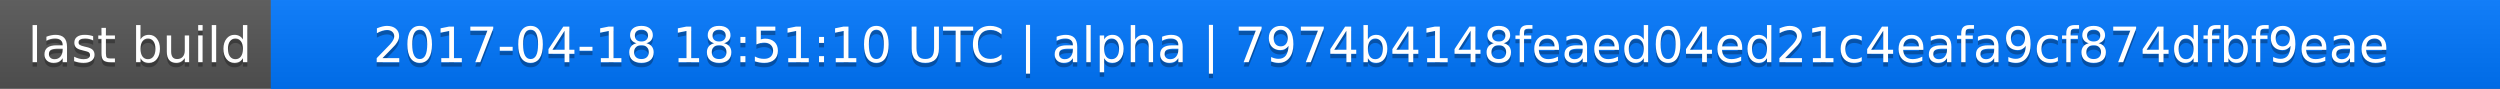
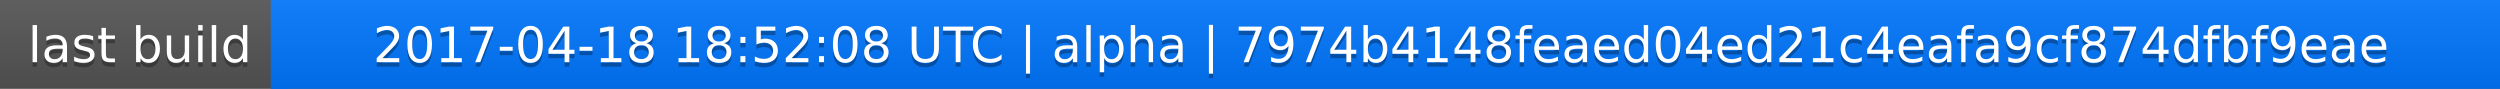
<svg xmlns="http://www.w3.org/2000/svg" width="563" height="20">
  <linearGradient id="a" x2="0" y2="100%">
    <stop offset="0" stop-color="#bbb" stop-opacity=".1" />
    <stop offset="1" stop-opacity=".1" />
  </linearGradient>
  <rect rx="0" width="563" height="20" fill="#555" />
  <rect rx="0" x="61" width="502" height="20" fill="#07f" />
  <path fill="#07f" d="M61 0h4v20h-4z" />
  <rect rx="0" width="563" height="20" fill="url(#a)" />
  <g fill="#fff" text-anchor="middle" font-family="DejaVu Sans,Verdana,Geneva,sans-serif" font-size="11">
    <text x="31.5" y="15" fill="#010101" fill-opacity=".3">last build</text>
    <text x="31.5" y="14">last build</text>
-     <text x="311" y="15" fill="#010101" fill-opacity=".3">2017-04-18 18:51:10 UTC | alpha | 7974b4148feaed04ed21c4eafa9cf874dfbf9eae</text>
-     <text x="311" y="14">2017-04-18 18:51:10 UTC | alpha | 7974b4148feaed04ed21c4eafa9cf874dfbf9eae</text>
+     <text x="311" y="15" fill="#010101" fill-opacity=".3">2017-04-18 18:52:08 UTC | alpha | 7974b4148feaed04ed21c4eafa9cf874dfbf9eae</text>
+     <text x="311" y="14">2017-04-18 18:52:08 UTC | alpha | 7974b4148feaed04ed21c4eafa9cf874dfbf9eae</text>
  </g>
</svg>
